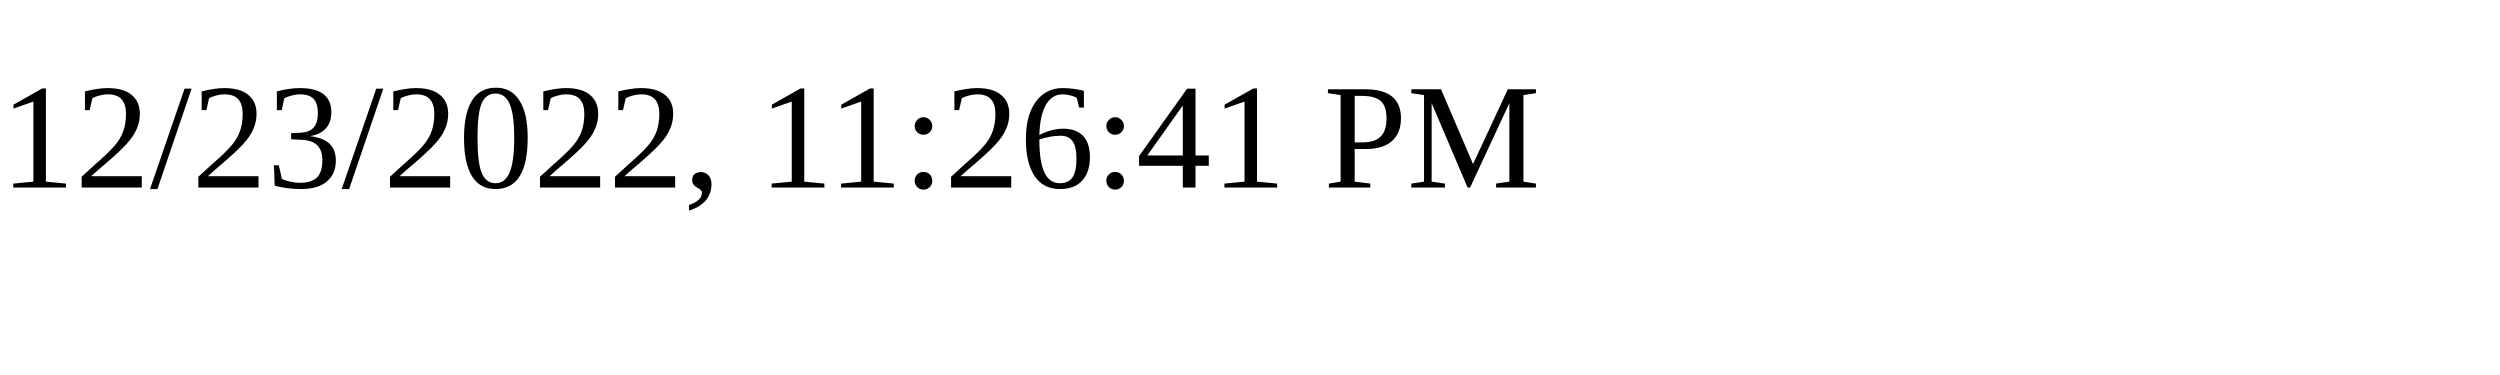
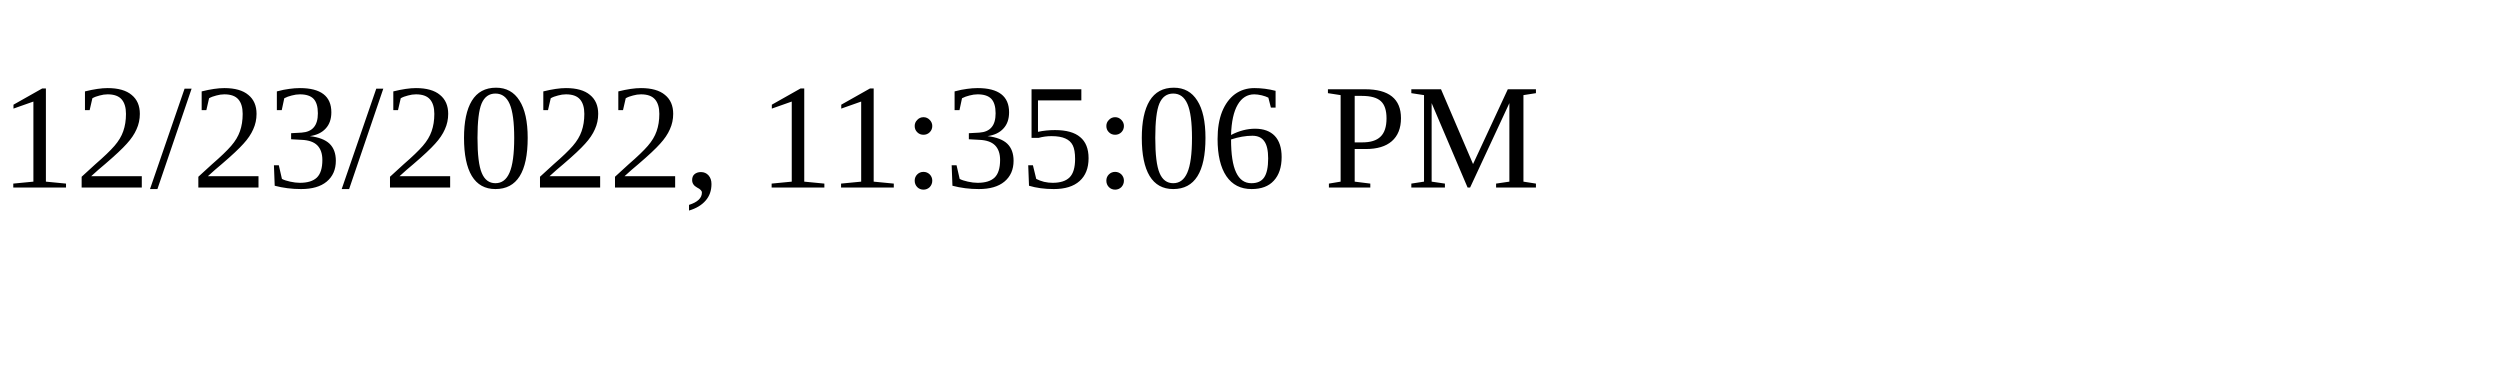
<svg xmlns="http://www.w3.org/2000/svg" height="30" width="200">
-   <text x="0" y="15">12/23/2022, 11:26:41 PM</text>
+   <text x="0" y="15">12/23/2022, 11:35:06 PM</text>
</svg>
